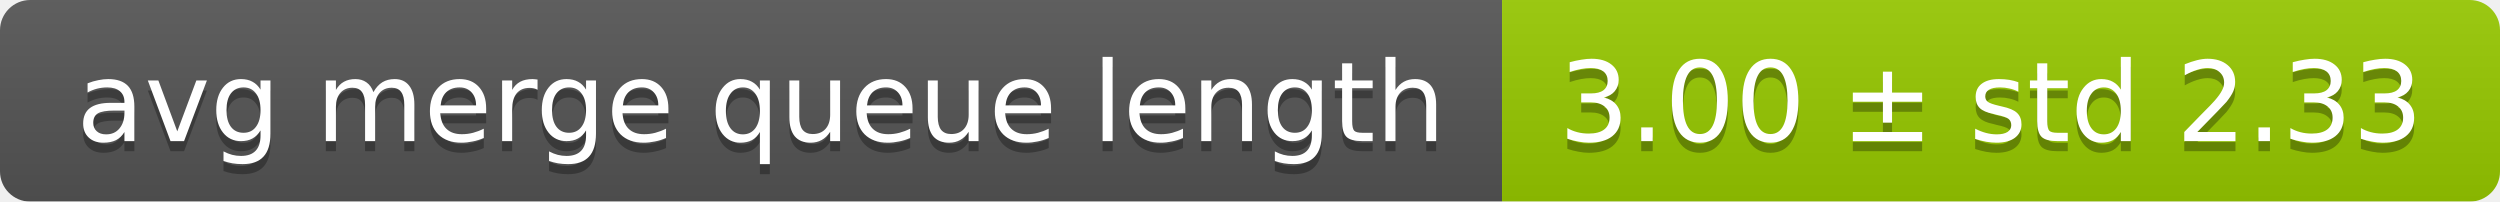
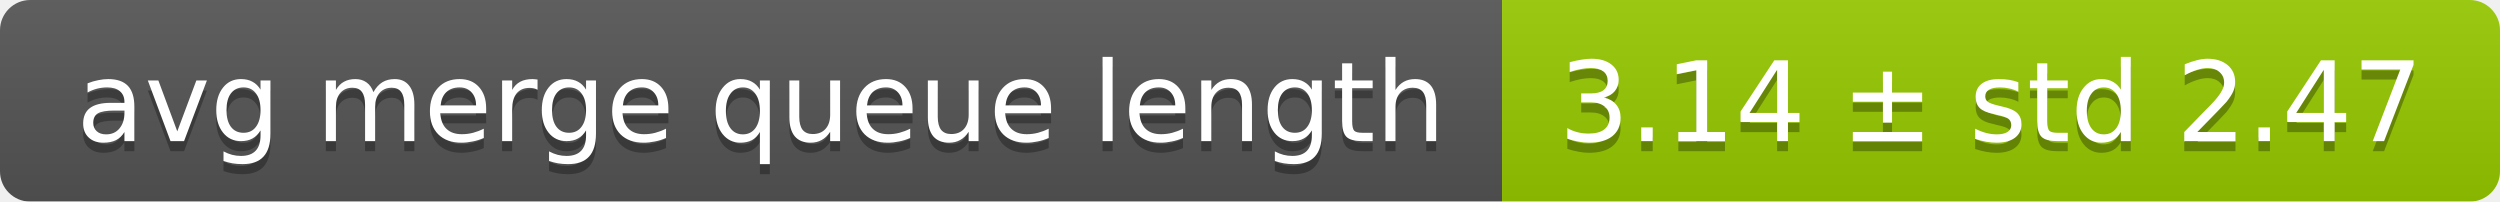
<svg xmlns="http://www.w3.org/2000/svg" width="248" height="20">
  <linearGradient id="smooth" x2="0" y2="100%">
    <stop offset="0" stop-color="#bbb" stop-opacity=".1" />
    <stop offset="1" stop-opacity=".1" />
  </linearGradient>
  <mask id="round">
    <rect width="248" height="20" rx="3" fill="#fff" />
  </mask>
  <g mask="url(#round)">
    <rect width="149" height="20" fill="#555" />
    <rect x="149" width="99" height="20" fill="#97ca00" />
    <rect width="248" height="20" fill="url(#smooth)" />
  </g>
  <g fill="#fff" text-anchor="middle" font-family="DejaVu Sans,Verdana,Geneva,sans-serif" font-size="11">
    <text x="75.5" y="15" fill="#010101" fill-opacity=".3">avg merge queue length</text>
    <text x="75.5" y="14">avg merge queue length</text>
-     <text x="197.5" y="15" fill="#010101" fill-opacity=".3">3.00 ± std 2.33</text>
-     <text x="197.5" y="14">3.00 ± std 2.33</text>
+     <text x="197.5" y="15" fill="#010101" fill-opacity=".3">3.14 ± std 2.47</text>
+     <text x="197.5" y="14">3.14 ± std 2.47</text>
  </g>
</svg>
